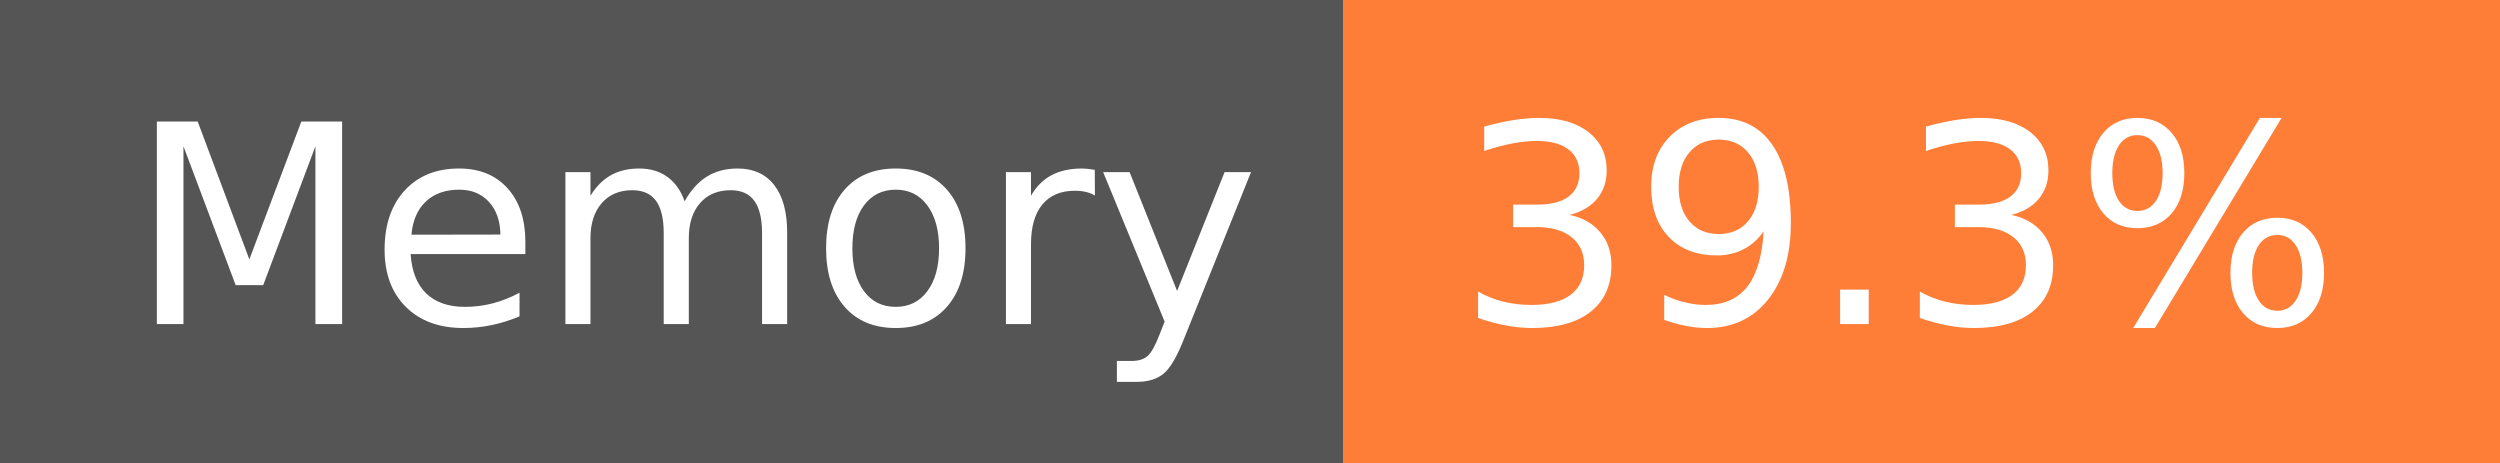
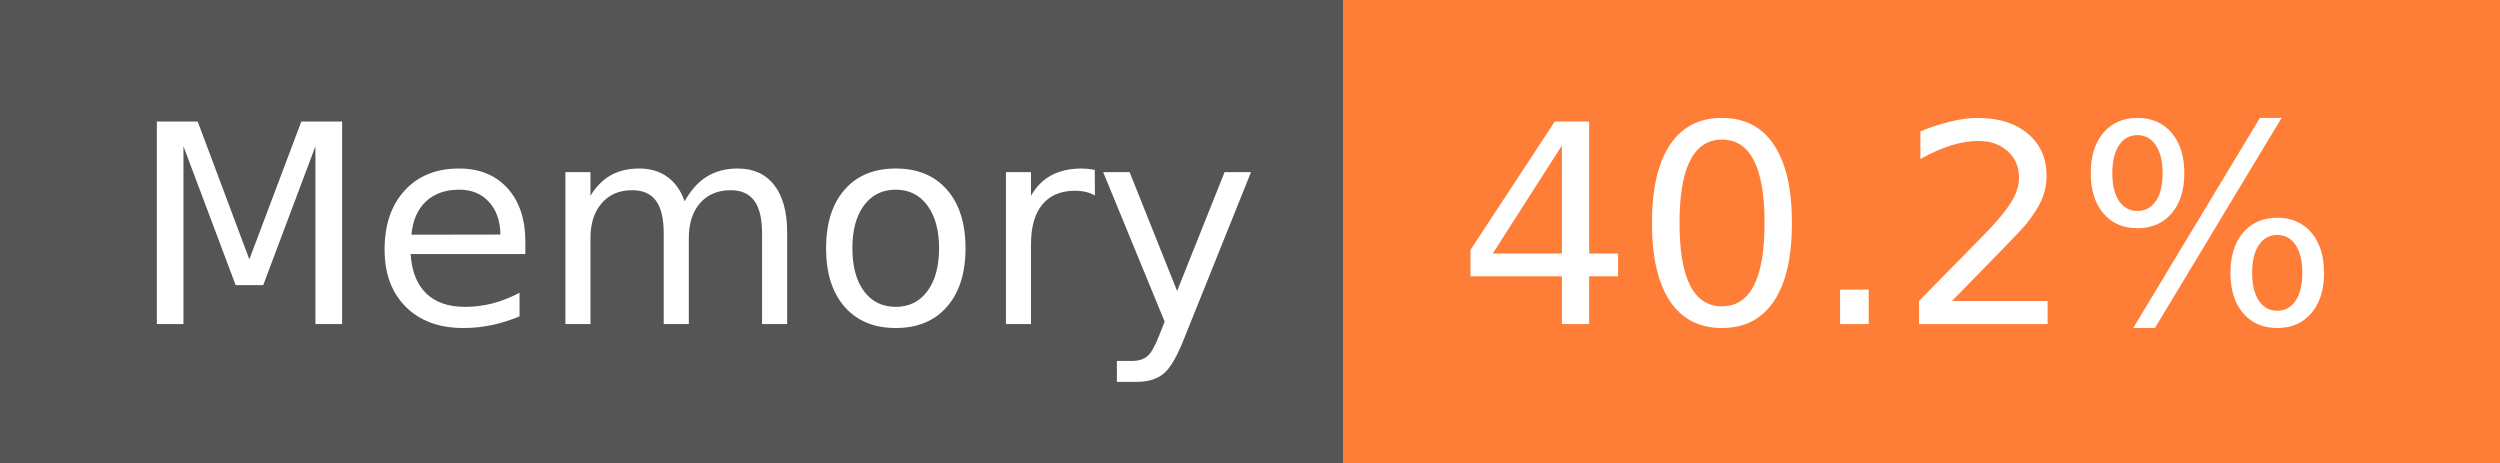
- <svg xmlns="http://www.w3.org/2000/svg" width="108" height="20" role="img" aria-label="Memory: 39.3%">
+ <svg xmlns="http://www.w3.org/2000/svg" width="108" height="20" role="img" aria-label="Memory: 40.2%">
  <g shape-rendering="crispEdges">
    <rect width="58" height="20" fill="#555" />
    <rect x="58" width="50" height="20" fill="#fe7d37" />
  </g>
  <g fill="#fff" text-anchor="middle" font-family="Verdana,Geneva,DejaVu Sans,sans-serif" text-rendering="geometricPrecision" font-size="120">
    <text x="300" y="140" transform="scale(.1)" fill="#fff" textLength="466">Memory</text>
-     <text x="820" y="140" transform="scale(.1)" fill="#fff" textLength="390">39.3%</text>
+     <text x="820" y="140" transform="scale(.1)" fill="#fff" textLength="390">40.2%</text>
  </g>
</svg>
